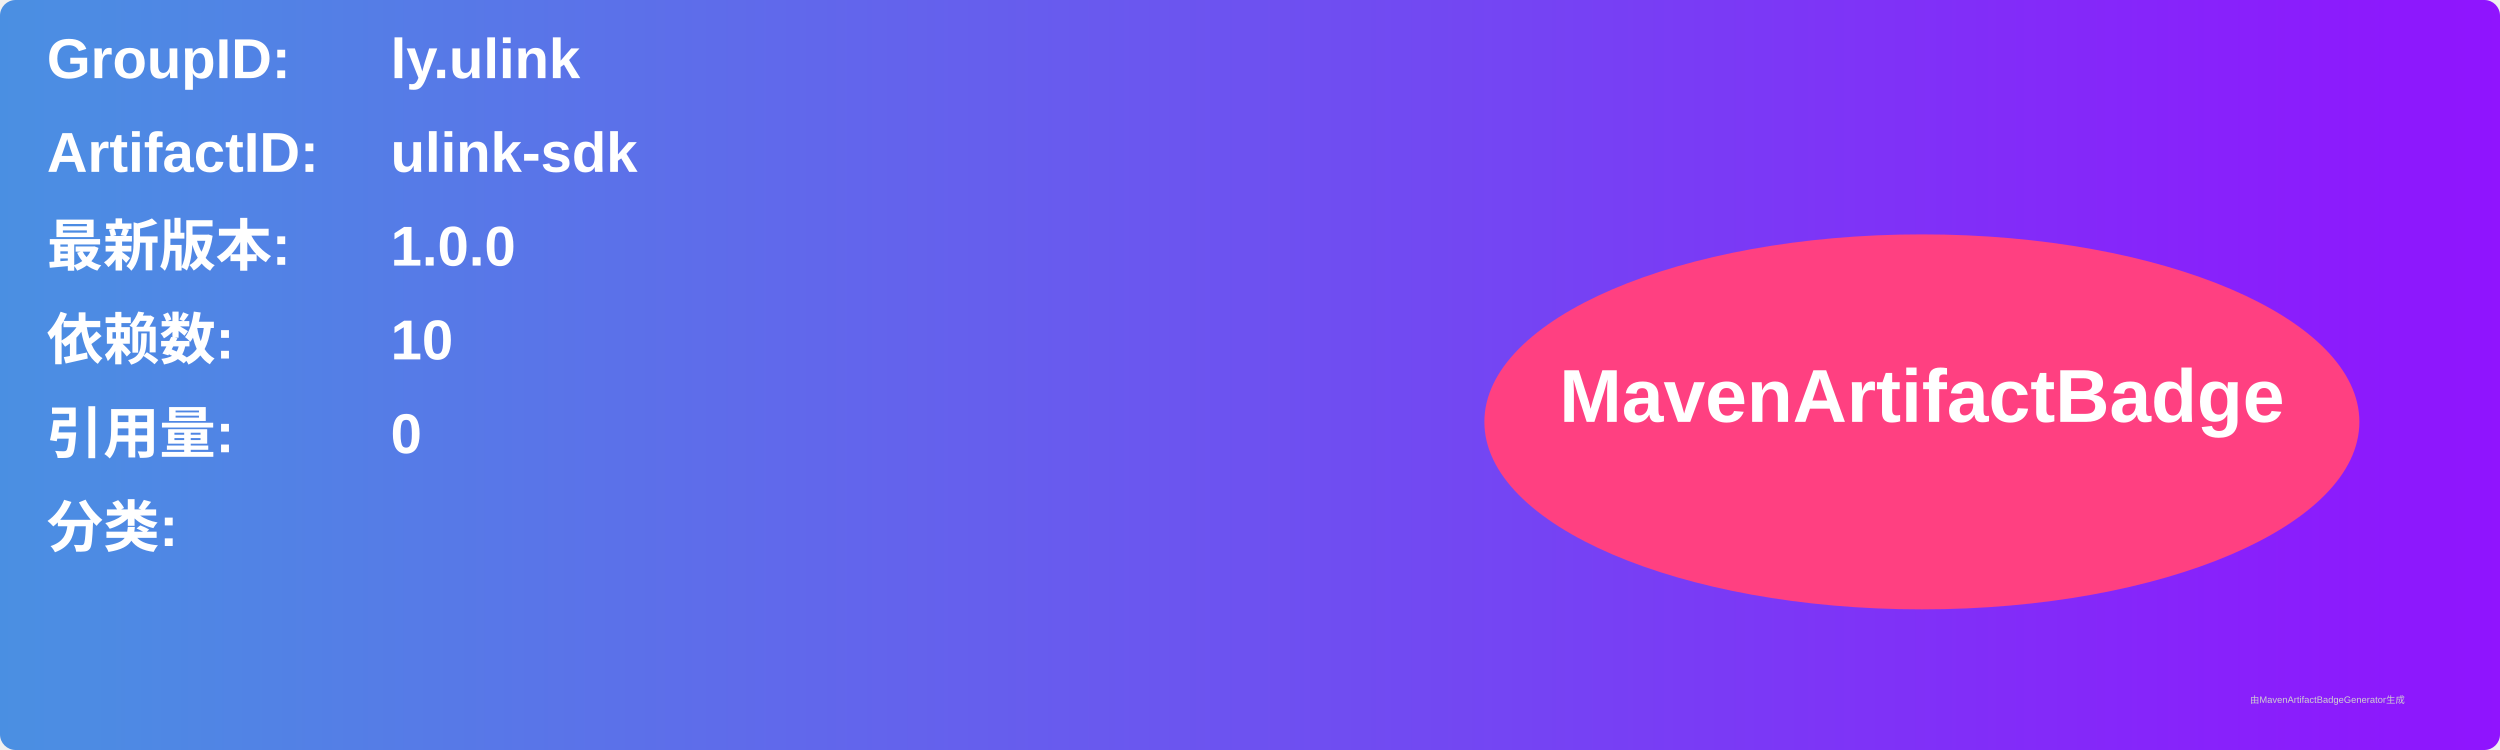
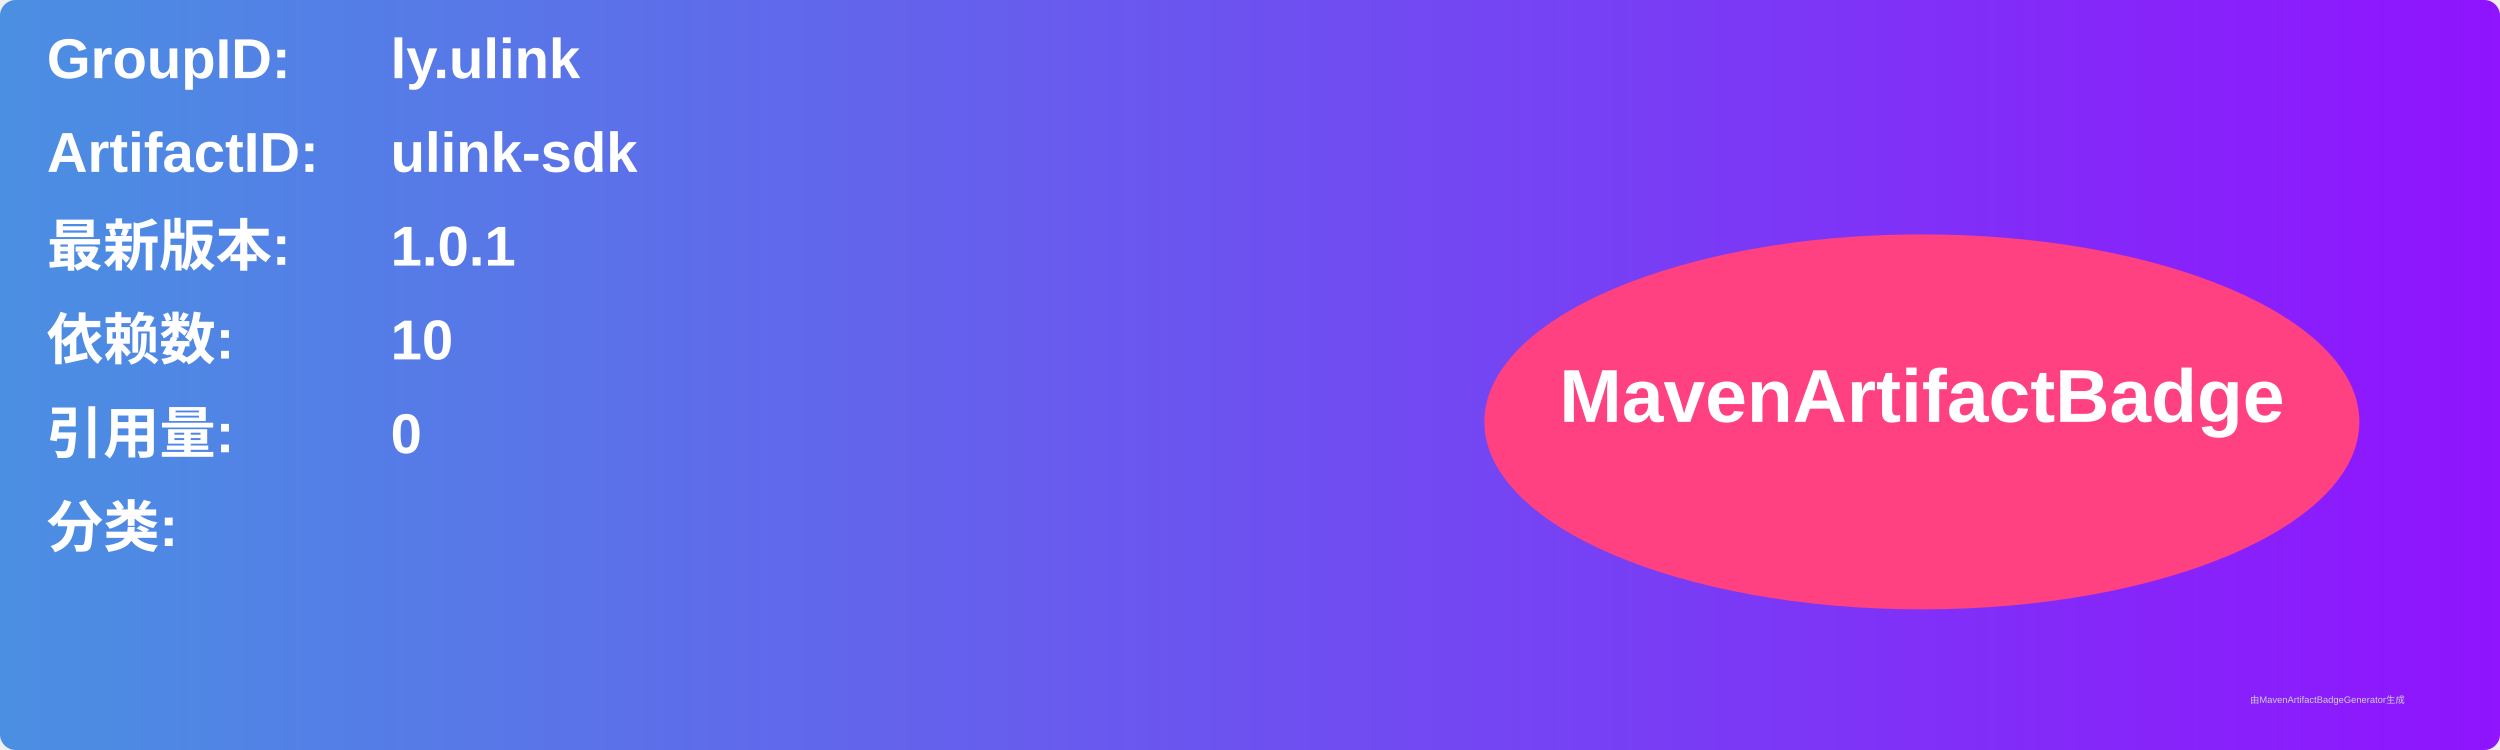
<svg xmlns="http://www.w3.org/2000/svg" width="800" height="240" viewBox="0 0 800 240">
  <linearGradient id="grad" x1="0%" y1="0%" x2="100%" y2="0%">
    <stop offset="0%" stop-color="#4a90e2" />
    <stop offset="100%" stop-color="#9013fe" />
  </linearGradient>
  <rect width="100%" height="100%" rx="5" ry="5" fill="url(#grad)" />
  <g transform="translate(15, 15)">
    <text x="0" y="10" font-family="Arial" font-size="18" fill="white" font-weight="bold" width="260">GroupID:</text>
    <text x="110" y="10" font-family="Arial" font-size="18" fill="white" font-weight="bold" width="460">ly.ulink</text>
    <text x="0" y="40" font-family="Arial" font-size="18" fill="white" font-weight="bold" width="260">ArtifactID:</text>
    <text x="110" y="40" font-family="Arial" font-size="18" fill="white" font-weight="bold" width="460">ulink-sdk</text>
    <text x="0" y="70" font-family="Arial" font-size="18" fill="white" font-weight="bold">最新版本:</text>
    <text x="110" y="70" font-family="Arial" font-size="18" fill="white" font-weight="bold">
-       <tspan font-weight="bold">1.0.0</tspan>
+       <tspan font-weight="bold">1.0.1</tspan>
    </text>
    <text x="0" y="100" font-family="Arial" font-size="18" fill="white" font-weight="bold">依赖数: </text>
    <text x="110" y="100" font-family="Arial" font-size="18" fill="white">
      <tspan font-weight="bold">10</tspan>
    </text>
    <text x="0" y="130" font-family="Arial" font-size="18" fill="white" font-weight="bold">引用量: </text>
    <text x="110" y="130" font-family="Arial" font-size="18" fill="white">
      <tspan font-weight="bold">0</tspan>
    </text>
    <text x="0" y="160" font-family="Arial" font-size="18" fill="white" font-weight="bold">分类:</text>
    <text x="10" y="190" font-family="Arial" font-size="10" fill="white">
      <tspan font-weight="bold" />
    </text>
    <ellipse cx="600" cy="120" rx="140" ry="60" fill="#ff4081" />
    <text x="600" y="120" text-anchor="middle" font-family="Arial" font-size="24" fill="white" font-weight="bold">MavenArtifactBadge</text>
  </g>
  <text x="720" y="225" font-family="Arial" font-size="3" fill="#d0d0d0">由MavenArtifactBadgeGenerator生成</text>
</svg>
